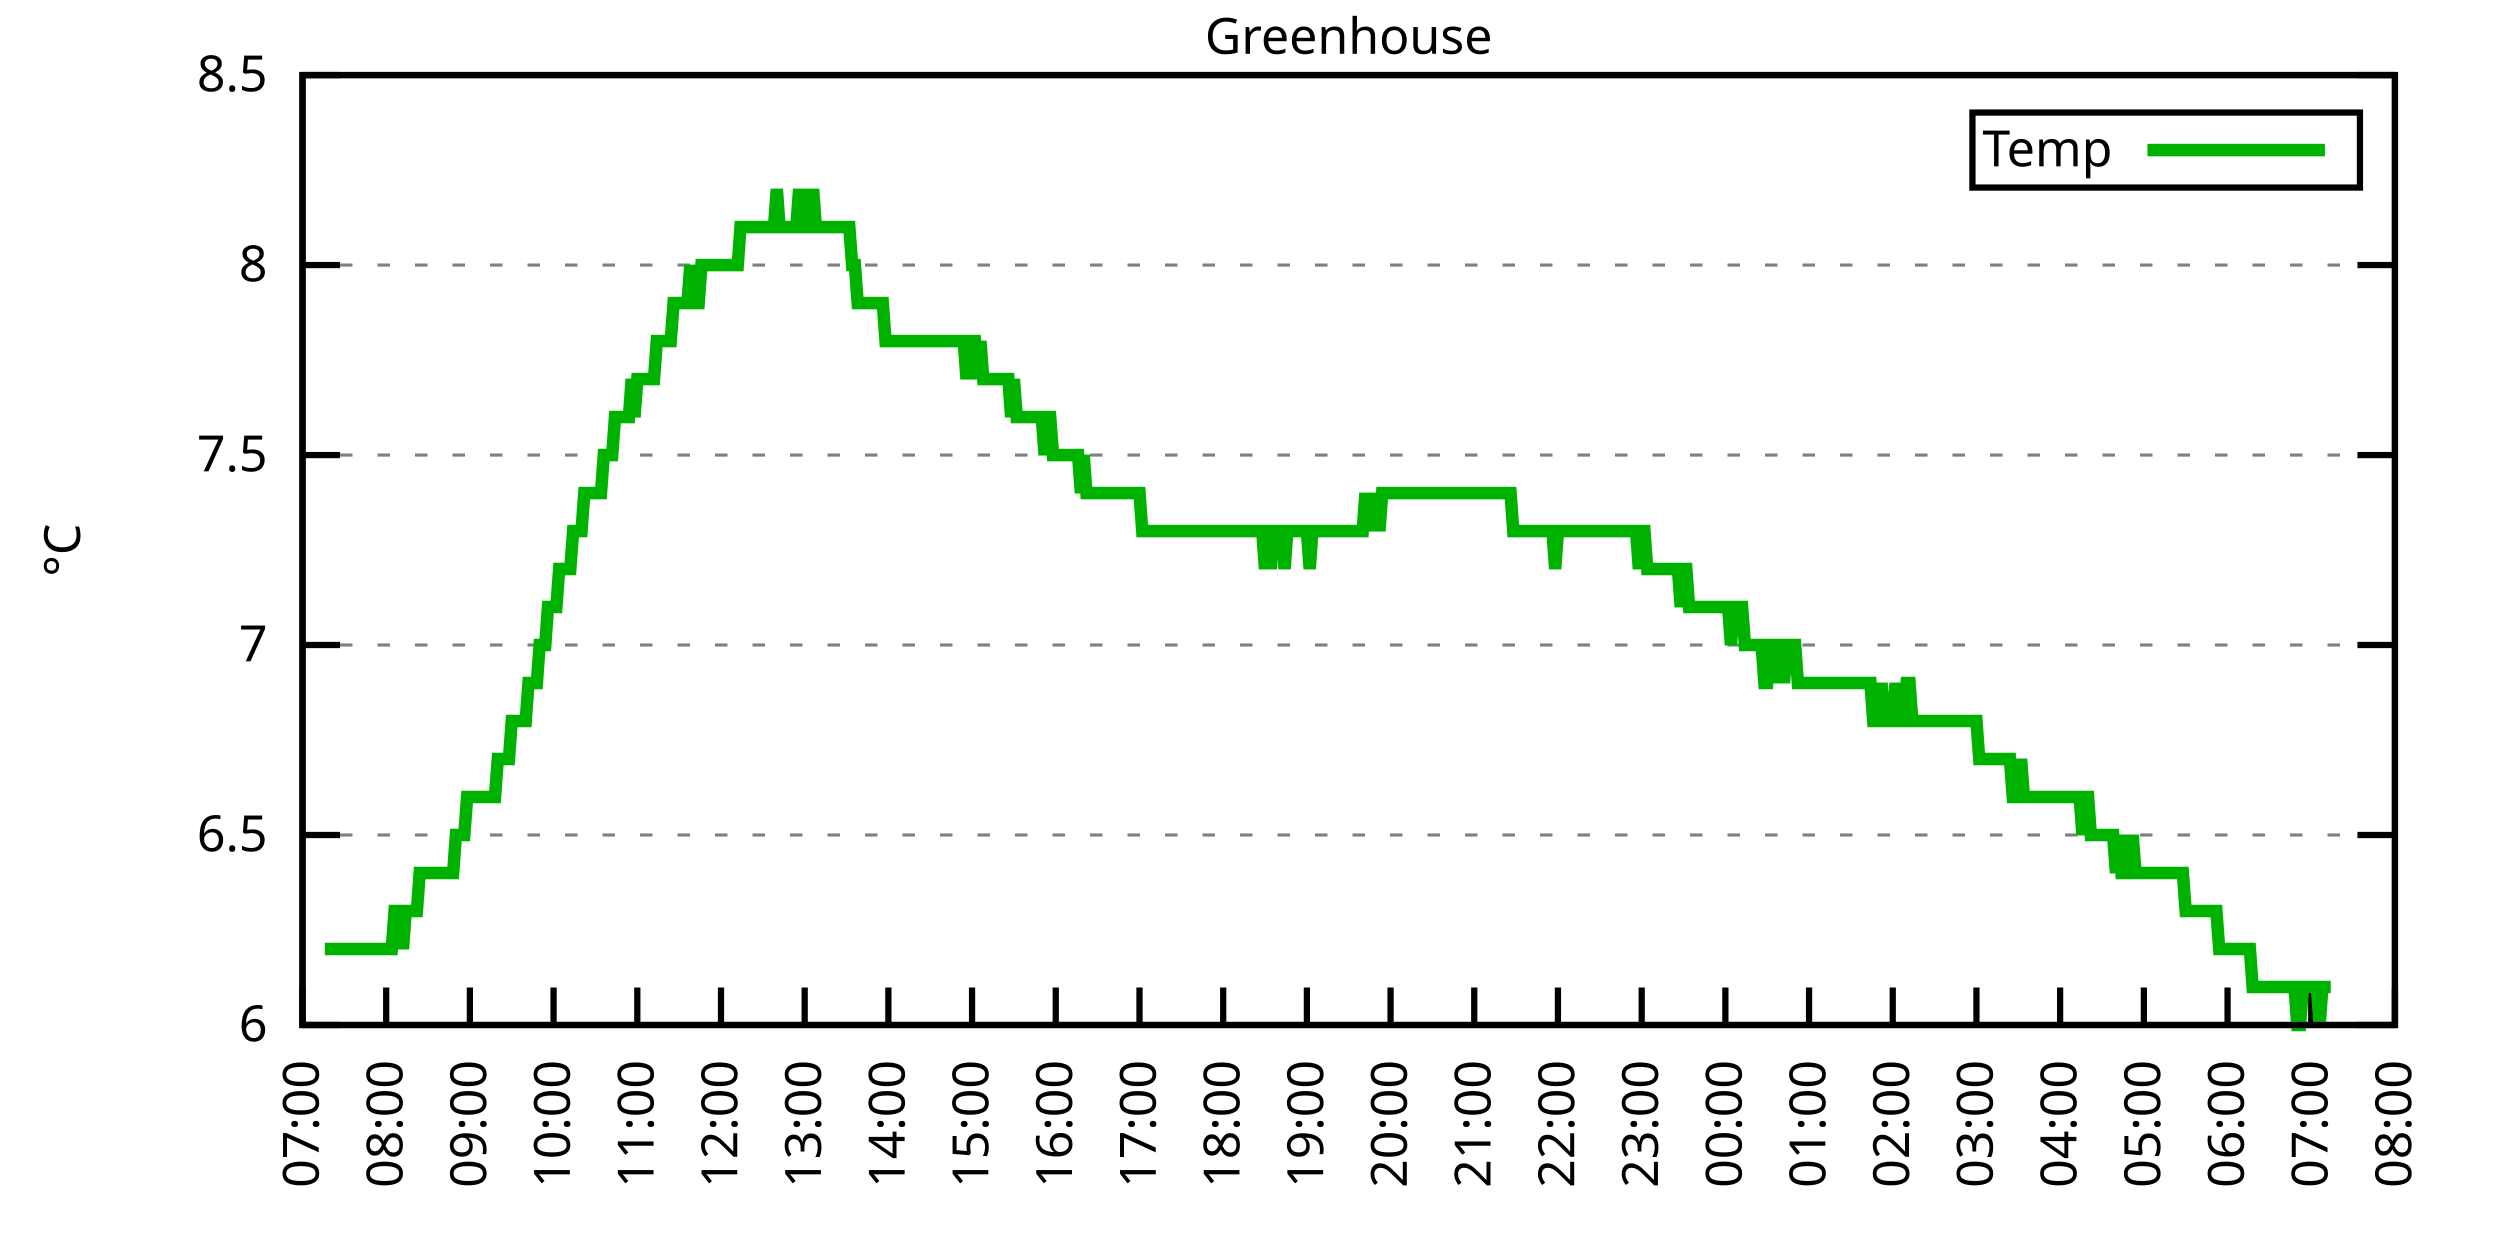
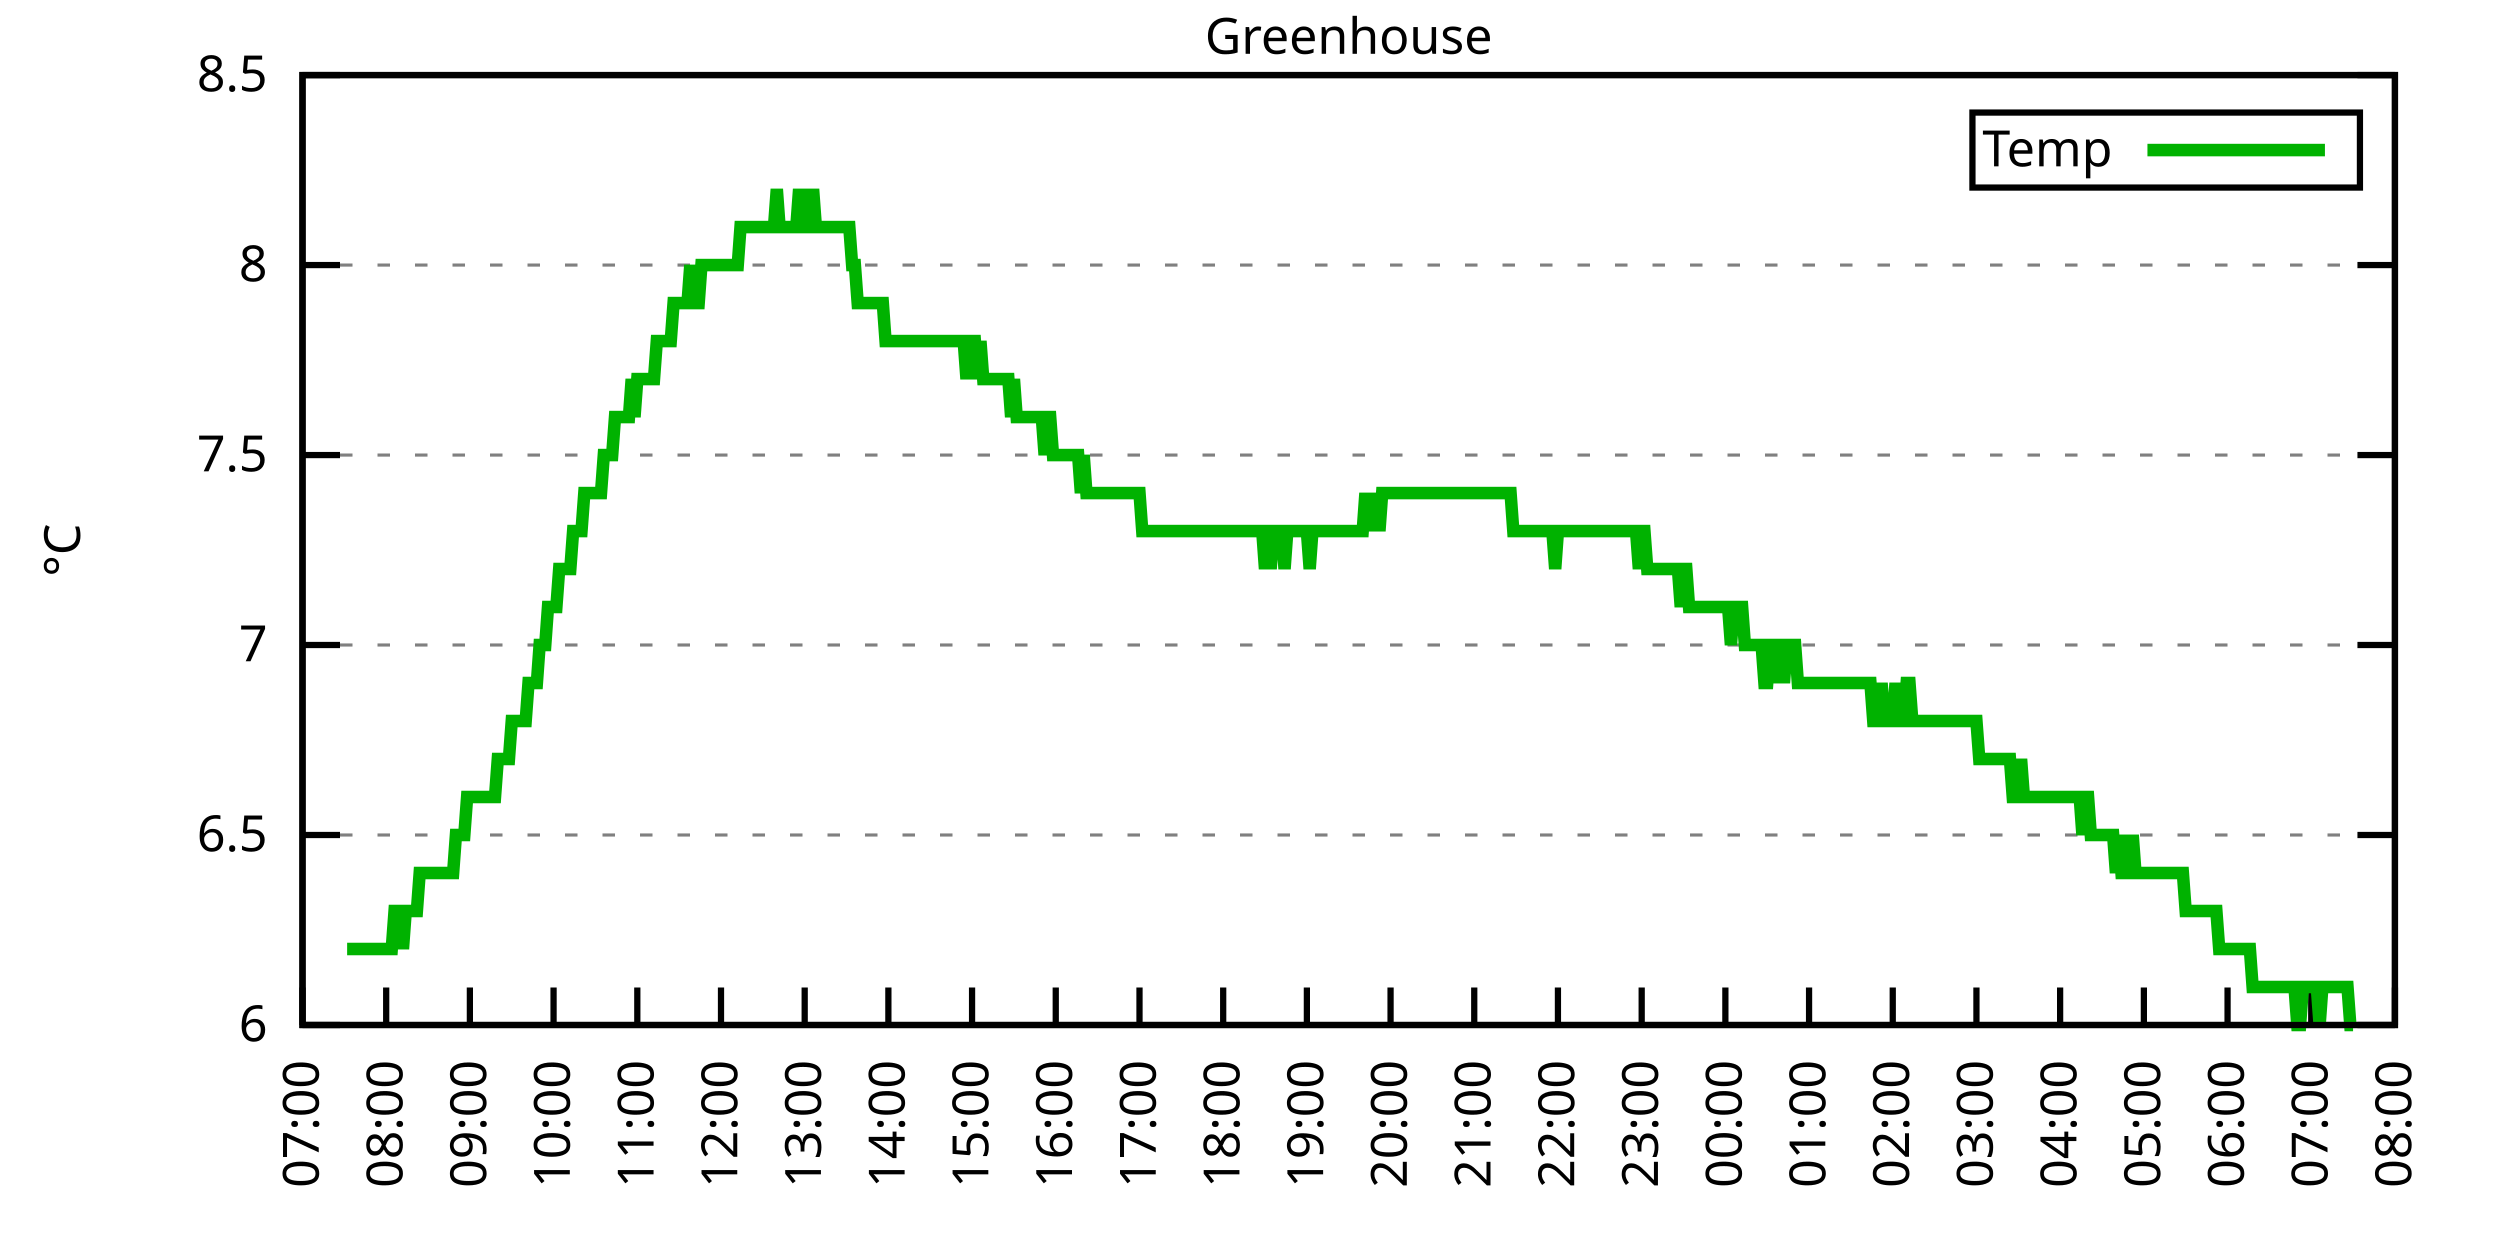
<svg xmlns="http://www.w3.org/2000/svg" xmlns:xlink="http://www.w3.org/1999/xlink" width="400" height="200" viewBox="0 0 400 200">
  <g id="gnuplot_canvas">
    <rect x="0" y="0" width="400" height="200" fill="none" />
    <defs>
      <circle id="gpDot" r="0.5" stroke-width="0.5" stroke="currentColor" />
      <path id="gpPt0" stroke-width="0.333" stroke="currentColor" d="M-1,0 h2 M0,-1 v2" />
      <path id="gpPt1" stroke-width="0.333" stroke="currentColor" d="M-1,-1 L1,1 M1,-1 L-1,1" />
      <path id="gpPt2" stroke-width="0.333" stroke="currentColor" d="M-1,0 L1,0 M0,-1 L0,1 M-1,-1 L1,1 M-1,1 L1,-1" />
      <rect id="gpPt3" stroke-width="0.333" stroke="currentColor" x="-1" y="-1" width="2" height="2" />
      <rect id="gpPt4" stroke-width="0.333" stroke="currentColor" fill="currentColor" x="-1" y="-1" width="2" height="2" />
      <circle id="gpPt5" stroke-width="0.333" stroke="currentColor" cx="0" cy="0" r="1" />
      <use xlink:href="#gpPt5" id="gpPt6" fill="currentColor" stroke="none" />
      <path id="gpPt7" stroke-width="0.333" stroke="currentColor" d="M0,-1.33 L-1.33,0.67 L1.33,0.67 z" />
      <use xlink:href="#gpPt7" id="gpPt8" fill="currentColor" stroke="none" />
      <use xlink:href="#gpPt7" id="gpPt9" stroke="currentColor" transform="rotate(180)" />
      <use xlink:href="#gpPt9" id="gpPt10" fill="currentColor" stroke="none" />
      <use xlink:href="#gpPt3" id="gpPt11" stroke="currentColor" transform="rotate(45)" />
      <use xlink:href="#gpPt11" id="gpPt12" fill="currentColor" stroke="none" />
      <path id="gpPt13" stroke-width="0.333" stroke="currentColor" d="M0,1.330 L1.265,0.411 L0.782,-1.067 L-0.782,-1.076 L-1.265,0.411 z" />
      <use xlink:href="#gpPt13" id="gpPt14" fill="currentColor" stroke="none" />
      <filter id="textbox" filterUnits="objectBoundingBox" x="0" y="0" height="1" width="1">
        <feFlood flood-color="white" flood-opacity="1" result="bgnd" />
        <feComposite in="SourceGraphic" in2="bgnd" operator="atop" />
      </filter>
      <filter id="greybox" filterUnits="objectBoundingBox" x="0" y="0" height="1" width="1">
        <feFlood flood-color="lightgrey" flood-opacity="1" result="grey" />
        <feComposite in="SourceGraphic" in2="grey" operator="atop" />
      </filter>
    </defs>
    <g fill="none" color="white" stroke="currentColor" stroke-width="1.00" stroke-linecap="butt" stroke-linejoin="miter">
</g>
    <g fill="none" color="black" stroke="currentColor" stroke-width="1.00" stroke-linecap="butt" stroke-linejoin="miter">
      <g stroke="none" shape-rendering="crispEdges">
        <polygon fill="rgb(255, 255, 255)" points="48.40,164.00 383.18,164.00 383.18,12.02 48.40,12.02 " />
      </g>
    </g>
    <g fill="none" color="black" stroke="currentColor" stroke-width="1.00" stroke-linecap="butt" stroke-linejoin="miter">
</g>
    <g fill="none" color="black" stroke="black" stroke-width="0.50" stroke-linecap="butt" stroke-linejoin="miter">
</g>
    <g fill="none" color="gray" stroke="currentColor" stroke-width="0.50" stroke-linecap="butt" stroke-linejoin="miter">
      <path stroke="gray" stroke-dasharray="2,4" class="gridline" d="M48.40,164.00 L383.19,164.00  " />
    </g>
    <g fill="none" color="gray" stroke="gray" stroke-width="1.00" stroke-linecap="butt" stroke-linejoin="miter">
</g>
    <g fill="none" color="black" stroke="currentColor" stroke-width="1.00" stroke-linecap="butt" stroke-linejoin="miter">
      <path stroke="black" d="M48.40,164.00 L54.40,164.00 M383.19,164.00 L377.19,164.00  " />
      <g transform="translate(42.80,166.60)" stroke="none" fill="black" font-family="Sans" font-size="8.00" text-anchor="end">
        <text>
          <tspan font-family="Sans"> 6</tspan>
        </text>
      </g>
    </g>
    <g fill="none" color="black" stroke="currentColor" stroke-width="1.00" stroke-linecap="butt" stroke-linejoin="miter">
</g>
    <g fill="none" color="black" stroke="black" stroke-width="0.50" stroke-linecap="butt" stroke-linejoin="miter">
</g>
    <g fill="none" color="gray" stroke="currentColor" stroke-width="0.50" stroke-linecap="butt" stroke-linejoin="miter">
      <path stroke="gray" stroke-dasharray="2,4" class="gridline" d="M48.40,133.60 L383.19,133.60  " />
    </g>
    <g fill="none" color="gray" stroke="gray" stroke-width="1.00" stroke-linecap="butt" stroke-linejoin="miter">
</g>
    <g fill="none" color="black" stroke="currentColor" stroke-width="1.00" stroke-linecap="butt" stroke-linejoin="miter">
      <path stroke="black" d="M48.40,133.60 L54.40,133.60 M383.19,133.60 L377.19,133.60  " />
      <g transform="translate(42.80,136.20)" stroke="none" fill="black" font-family="Sans" font-size="8.00" text-anchor="end">
        <text>
          <tspan font-family="Sans"> 6.5</tspan>
        </text>
      </g>
    </g>
    <g fill="none" color="black" stroke="currentColor" stroke-width="1.00" stroke-linecap="butt" stroke-linejoin="miter">
</g>
    <g fill="none" color="black" stroke="black" stroke-width="0.50" stroke-linecap="butt" stroke-linejoin="miter">
</g>
    <g fill="none" color="gray" stroke="currentColor" stroke-width="0.50" stroke-linecap="butt" stroke-linejoin="miter">
      <path stroke="gray" stroke-dasharray="2,4" class="gridline" d="M48.40,103.20 L383.19,103.20  " />
    </g>
    <g fill="none" color="gray" stroke="gray" stroke-width="1.00" stroke-linecap="butt" stroke-linejoin="miter">
</g>
    <g fill="none" color="black" stroke="currentColor" stroke-width="1.00" stroke-linecap="butt" stroke-linejoin="miter">
      <path stroke="black" d="M48.40,103.20 L54.40,103.20 M383.19,103.20 L377.19,103.20  " />
      <g transform="translate(42.80,105.80)" stroke="none" fill="black" font-family="Sans" font-size="8.00" text-anchor="end">
        <text>
          <tspan font-family="Sans"> 7</tspan>
        </text>
      </g>
    </g>
    <g fill="none" color="black" stroke="currentColor" stroke-width="1.00" stroke-linecap="butt" stroke-linejoin="miter">
</g>
    <g fill="none" color="black" stroke="black" stroke-width="0.50" stroke-linecap="butt" stroke-linejoin="miter">
</g>
    <g fill="none" color="gray" stroke="currentColor" stroke-width="0.50" stroke-linecap="butt" stroke-linejoin="miter">
      <path stroke="gray" stroke-dasharray="2,4" class="gridline" d="M48.40,72.81 L383.19,72.81  " />
    </g>
    <g fill="none" color="gray" stroke="gray" stroke-width="1.00" stroke-linecap="butt" stroke-linejoin="miter">
</g>
    <g fill="none" color="black" stroke="currentColor" stroke-width="1.00" stroke-linecap="butt" stroke-linejoin="miter">
      <path stroke="black" d="M48.40,72.81 L54.40,72.81 M383.19,72.81 L377.19,72.81  " />
      <g transform="translate(42.80,75.41)" stroke="none" fill="black" font-family="Sans" font-size="8.00" text-anchor="end">
        <text>
          <tspan font-family="Sans"> 7.5</tspan>
        </text>
      </g>
    </g>
    <g fill="none" color="black" stroke="currentColor" stroke-width="1.00" stroke-linecap="butt" stroke-linejoin="miter">
</g>
    <g fill="none" color="black" stroke="black" stroke-width="0.50" stroke-linecap="butt" stroke-linejoin="miter">
</g>
    <g fill="none" color="gray" stroke="currentColor" stroke-width="0.50" stroke-linecap="butt" stroke-linejoin="miter">
      <path stroke="gray" stroke-dasharray="2,4" class="gridline" d="M48.40,42.41 L383.19,42.41  " />
    </g>
    <g fill="none" color="gray" stroke="gray" stroke-width="1.00" stroke-linecap="butt" stroke-linejoin="miter">
</g>
    <g fill="none" color="black" stroke="currentColor" stroke-width="1.00" stroke-linecap="butt" stroke-linejoin="miter">
      <path stroke="black" d="M48.40,42.41 L54.40,42.41 M383.19,42.41 L377.19,42.41  " />
      <g transform="translate(42.80,45.01)" stroke="none" fill="black" font-family="Sans" font-size="8.00" text-anchor="end">
        <text>
          <tspan font-family="Sans"> 8</tspan>
        </text>
      </g>
    </g>
    <g fill="none" color="black" stroke="currentColor" stroke-width="1.00" stroke-linecap="butt" stroke-linejoin="miter">
</g>
    <g fill="none" color="black" stroke="black" stroke-width="0.50" stroke-linecap="butt" stroke-linejoin="miter">
</g>
    <g fill="none" color="gray" stroke="currentColor" stroke-width="0.50" stroke-linecap="butt" stroke-linejoin="miter">
      <path stroke="gray" stroke-dasharray="2,4" class="gridline" d="M48.40,12.01 L383.19,12.01  " />
    </g>
    <g fill="none" color="gray" stroke="gray" stroke-width="1.00" stroke-linecap="butt" stroke-linejoin="miter">
</g>
    <g fill="none" color="black" stroke="currentColor" stroke-width="1.00" stroke-linecap="butt" stroke-linejoin="miter">
      <path stroke="black" d="M48.40,12.01 L54.40,12.01 M383.19,12.01 L377.19,12.01  " />
      <g transform="translate(42.80,14.61)" stroke="none" fill="black" font-family="Sans" font-size="8.00" text-anchor="end">
        <text>
          <tspan font-family="Sans"> 8.5</tspan>
        </text>
      </g>
    </g>
    <g fill="none" color="black" stroke="currentColor" stroke-width="1.00" stroke-linecap="butt" stroke-linejoin="miter">
      <path stroke="black" d="M48.40,164.00 L48.40,158.00  " />
      <g transform="translate(51.00,169.60) rotate(270.00)" stroke="none" fill="black" font-family="Sans" font-size="8.00" text-anchor="end">
        <text>
          <tspan font-family="Sans">07:00</tspan>
        </text>
      </g>
    </g>
    <g fill="none" color="black" stroke="currentColor" stroke-width="1.00" stroke-linecap="butt" stroke-linejoin="miter">
      <path stroke="black" d="M61.79,164.00 L61.79,158.00  " />
      <g transform="translate(64.39,169.60) rotate(270.00)" stroke="none" fill="black" font-family="Sans" font-size="8.00" text-anchor="end">
        <text>
          <tspan font-family="Sans">08:00</tspan>
        </text>
      </g>
    </g>
    <g fill="none" color="black" stroke="currentColor" stroke-width="1.00" stroke-linecap="butt" stroke-linejoin="miter">
      <path stroke="black" d="M75.18,164.00 L75.18,158.00  " />
      <g transform="translate(77.78,169.60) rotate(270.00)" stroke="none" fill="black" font-family="Sans" font-size="8.00" text-anchor="end">
        <text>
          <tspan font-family="Sans">09:00</tspan>
        </text>
      </g>
    </g>
    <g fill="none" color="black" stroke="currentColor" stroke-width="1.00" stroke-linecap="butt" stroke-linejoin="miter">
      <path stroke="black" d="M88.57,164.00 L88.57,158.00  " />
      <g transform="translate(91.17,169.60) rotate(270.00)" stroke="none" fill="black" font-family="Sans" font-size="8.00" text-anchor="end">
        <text>
          <tspan font-family="Sans">10:00</tspan>
        </text>
      </g>
    </g>
    <g fill="none" color="black" stroke="currentColor" stroke-width="1.00" stroke-linecap="butt" stroke-linejoin="miter">
      <path stroke="black" d="M101.97,164.00 L101.97,158.00  " />
      <g transform="translate(104.57,169.60) rotate(270.00)" stroke="none" fill="black" font-family="Sans" font-size="8.00" text-anchor="end">
        <text>
          <tspan font-family="Sans">11:00</tspan>
        </text>
      </g>
    </g>
    <g fill="none" color="black" stroke="currentColor" stroke-width="1.00" stroke-linecap="butt" stroke-linejoin="miter">
      <path stroke="black" d="M115.36,164.00 L115.36,158.00  " />
      <g transform="translate(117.96,169.60) rotate(270.00)" stroke="none" fill="black" font-family="Sans" font-size="8.00" text-anchor="end">
        <text>
          <tspan font-family="Sans">12:00</tspan>
        </text>
      </g>
    </g>
    <g fill="none" color="black" stroke="currentColor" stroke-width="1.00" stroke-linecap="butt" stroke-linejoin="miter">
      <path stroke="black" d="M128.75,164.00 L128.75,158.00  " />
      <g transform="translate(131.35,169.60) rotate(270.00)" stroke="none" fill="black" font-family="Sans" font-size="8.00" text-anchor="end">
        <text>
          <tspan font-family="Sans">13:00</tspan>
        </text>
      </g>
    </g>
    <g fill="none" color="black" stroke="currentColor" stroke-width="1.00" stroke-linecap="butt" stroke-linejoin="miter">
      <path stroke="black" d="M142.14,164.00 L142.14,158.00  " />
      <g transform="translate(144.74,169.60) rotate(270.00)" stroke="none" fill="black" font-family="Sans" font-size="8.00" text-anchor="end">
        <text>
          <tspan font-family="Sans">14:00</tspan>
        </text>
      </g>
    </g>
    <g fill="none" color="black" stroke="currentColor" stroke-width="1.00" stroke-linecap="butt" stroke-linejoin="miter">
      <path stroke="black" d="M155.53,164.00 L155.53,158.00  " />
      <g transform="translate(158.13,169.60) rotate(270.00)" stroke="none" fill="black" font-family="Sans" font-size="8.00" text-anchor="end">
        <text>
          <tspan font-family="Sans">15:00</tspan>
        </text>
      </g>
    </g>
    <g fill="none" color="black" stroke="currentColor" stroke-width="1.00" stroke-linecap="butt" stroke-linejoin="miter">
      <path stroke="black" d="M168.92,164.00 L168.92,158.00  " />
      <g transform="translate(171.52,169.60) rotate(270.00)" stroke="none" fill="black" font-family="Sans" font-size="8.00" text-anchor="end">
        <text>
          <tspan font-family="Sans">16:00</tspan>
        </text>
      </g>
    </g>
    <g fill="none" color="black" stroke="currentColor" stroke-width="1.00" stroke-linecap="butt" stroke-linejoin="miter">
      <path stroke="black" d="M182.32,164.00 L182.32,158.00  " />
      <g transform="translate(184.92,169.60) rotate(270.00)" stroke="none" fill="black" font-family="Sans" font-size="8.00" text-anchor="end">
        <text>
          <tspan font-family="Sans">17:00</tspan>
        </text>
      </g>
    </g>
    <g fill="none" color="black" stroke="currentColor" stroke-width="1.00" stroke-linecap="butt" stroke-linejoin="miter">
      <path stroke="black" d="M195.71,164.00 L195.71,158.00  " />
      <g transform="translate(198.31,169.60) rotate(270.00)" stroke="none" fill="black" font-family="Sans" font-size="8.00" text-anchor="end">
        <text>
          <tspan font-family="Sans">18:00</tspan>
        </text>
      </g>
    </g>
    <g fill="none" color="black" stroke="currentColor" stroke-width="1.00" stroke-linecap="butt" stroke-linejoin="miter">
      <path stroke="black" d="M209.10,164.00 L209.10,158.00  " />
      <g transform="translate(211.70,169.60) rotate(270.00)" stroke="none" fill="black" font-family="Sans" font-size="8.00" text-anchor="end">
        <text>
          <tspan font-family="Sans">19:00</tspan>
        </text>
      </g>
    </g>
    <g fill="none" color="black" stroke="currentColor" stroke-width="1.00" stroke-linecap="butt" stroke-linejoin="miter">
      <path stroke="black" d="M222.49,164.00 L222.49,158.00  " />
      <g transform="translate(225.09,169.60) rotate(270.00)" stroke="none" fill="black" font-family="Sans" font-size="8.00" text-anchor="end">
        <text>
          <tspan font-family="Sans">20:00</tspan>
        </text>
      </g>
    </g>
    <g fill="none" color="black" stroke="currentColor" stroke-width="1.00" stroke-linecap="butt" stroke-linejoin="miter">
      <path stroke="black" d="M235.88,164.00 L235.88,158.00  " />
      <g transform="translate(238.48,169.60) rotate(270.00)" stroke="none" fill="black" font-family="Sans" font-size="8.00" text-anchor="end">
        <text>
          <tspan font-family="Sans">21:00</tspan>
        </text>
      </g>
    </g>
    <g fill="none" color="black" stroke="currentColor" stroke-width="1.00" stroke-linecap="butt" stroke-linejoin="miter">
      <path stroke="black" d="M249.27,164.00 L249.27,158.00  " />
      <g transform="translate(251.87,169.60) rotate(270.00)" stroke="none" fill="black" font-family="Sans" font-size="8.00" text-anchor="end">
        <text>
          <tspan font-family="Sans">22:00</tspan>
        </text>
      </g>
    </g>
    <g fill="none" color="black" stroke="currentColor" stroke-width="1.00" stroke-linecap="butt" stroke-linejoin="miter">
      <path stroke="black" d="M262.67,164.00 L262.67,158.00  " />
      <g transform="translate(265.27,169.60) rotate(270.00)" stroke="none" fill="black" font-family="Sans" font-size="8.00" text-anchor="end">
        <text>
          <tspan font-family="Sans">23:00</tspan>
        </text>
      </g>
    </g>
    <g fill="none" color="black" stroke="currentColor" stroke-width="1.00" stroke-linecap="butt" stroke-linejoin="miter">
      <path stroke="black" d="M276.06,164.00 L276.06,158.00  " />
      <g transform="translate(278.66,169.60) rotate(270.00)" stroke="none" fill="black" font-family="Sans" font-size="8.00" text-anchor="end">
        <text>
          <tspan font-family="Sans">00:00</tspan>
        </text>
      </g>
    </g>
    <g fill="none" color="black" stroke="currentColor" stroke-width="1.00" stroke-linecap="butt" stroke-linejoin="miter">
      <path stroke="black" d="M289.45,164.00 L289.45,158.00  " />
      <g transform="translate(292.05,169.60) rotate(270.00)" stroke="none" fill="black" font-family="Sans" font-size="8.00" text-anchor="end">
        <text>
          <tspan font-family="Sans">01:00</tspan>
        </text>
      </g>
    </g>
    <g fill="none" color="black" stroke="currentColor" stroke-width="1.00" stroke-linecap="butt" stroke-linejoin="miter">
      <path stroke="black" d="M302.84,164.00 L302.84,158.00  " />
      <g transform="translate(305.44,169.60) rotate(270.00)" stroke="none" fill="black" font-family="Sans" font-size="8.00" text-anchor="end">
        <text>
          <tspan font-family="Sans">02:00</tspan>
        </text>
      </g>
    </g>
    <g fill="none" color="black" stroke="currentColor" stroke-width="1.00" stroke-linecap="butt" stroke-linejoin="miter">
      <path stroke="black" d="M316.23,164.00 L316.23,158.00  " />
      <g transform="translate(318.83,169.60) rotate(270.00)" stroke="none" fill="black" font-family="Sans" font-size="8.00" text-anchor="end">
        <text>
          <tspan font-family="Sans">03:00</tspan>
        </text>
      </g>
    </g>
    <g fill="none" color="black" stroke="currentColor" stroke-width="1.00" stroke-linecap="butt" stroke-linejoin="miter">
      <path stroke="black" d="M329.62,164.00 L329.62,158.00  " />
      <g transform="translate(332.22,169.60) rotate(270.00)" stroke="none" fill="black" font-family="Sans" font-size="8.00" text-anchor="end">
        <text>
          <tspan font-family="Sans">04:00</tspan>
        </text>
      </g>
    </g>
    <g fill="none" color="black" stroke="currentColor" stroke-width="1.00" stroke-linecap="butt" stroke-linejoin="miter">
      <path stroke="black" d="M343.02,164.00 L343.02,158.00  " />
      <g transform="translate(345.62,169.60) rotate(270.00)" stroke="none" fill="black" font-family="Sans" font-size="8.00" text-anchor="end">
        <text>
          <tspan font-family="Sans">05:00</tspan>
        </text>
      </g>
    </g>
    <g fill="none" color="black" stroke="currentColor" stroke-width="1.00" stroke-linecap="butt" stroke-linejoin="miter">
      <path stroke="black" d="M356.41,164.00 L356.41,158.00  " />
      <g transform="translate(359.01,169.60) rotate(270.00)" stroke="none" fill="black" font-family="Sans" font-size="8.00" text-anchor="end">
        <text>
          <tspan font-family="Sans">06:00</tspan>
        </text>
      </g>
    </g>
    <g fill="none" color="black" stroke="currentColor" stroke-width="1.00" stroke-linecap="butt" stroke-linejoin="miter">
      <path stroke="black" d="M369.80,164.00 L369.80,158.00  " />
      <g transform="translate(372.40,169.60) rotate(270.00)" stroke="none" fill="black" font-family="Sans" font-size="8.00" text-anchor="end">
        <text>
          <tspan font-family="Sans">07:00</tspan>
        </text>
      </g>
    </g>
    <g fill="none" color="black" stroke="currentColor" stroke-width="1.00" stroke-linecap="butt" stroke-linejoin="miter">
      <path stroke="black" d="M383.19,164.00 L383.19,158.00  " />
      <g transform="translate(385.79,169.60) rotate(270.00)" stroke="none" fill="black" font-family="Sans" font-size="8.00" text-anchor="end">
        <text>
          <tspan font-family="Sans">08:00</tspan>
        </text>
      </g>
    </g>
    <g fill="none" color="black" stroke="currentColor" stroke-width="1.00" stroke-linecap="butt" stroke-linejoin="miter">
</g>
    <g fill="none" color="black" stroke="currentColor" stroke-width="1.00" stroke-linecap="butt" stroke-linejoin="miter">
      <path stroke="black" d="M48.40,12.01 L48.40,164.00 L383.19,164.00 L383.19,12.01 L48.40,12.01 Z  " />
    </g>
    <g fill="none" color="black" stroke="currentColor" stroke-width="1.00" stroke-linecap="butt" stroke-linejoin="miter">
</g>
    <g fill="none" color="black" stroke="currentColor" stroke-width="1.00" stroke-linecap="butt" stroke-linejoin="miter">
      <path stroke="black" d="M315.59,30.01 L315.59,18.01 L377.59,18.01 L377.59,30.01 L315.59,30.01 Z  " />
    </g>
    <g id="Greenhouse_plot_1">
      <g fill="none" color="white" stroke="black" stroke-width="2.00" stroke-linecap="butt" stroke-linejoin="miter">
</g>
      <g fill="none" color="black" stroke="currentColor" stroke-width="2.00" stroke-linecap="butt" stroke-linejoin="miter">
        <g transform="translate(337.99,26.61)" stroke="none" fill="black" font-family="Sans" font-size="8.00" text-anchor="end">
          <text>
            <tspan font-family="Sans">Temp</tspan>
          </text>
        </g>
      </g>
      <g fill="none" color="black" stroke="currentColor" stroke-width="2.00" stroke-linecap="butt" stroke-linejoin="miter">
-         <path stroke="rgb(  0, 178,   0)" d="M343.59,24.01 L371.99,24.01 M51.97,151.84 L52.42,151.84 L52.86,151.84 L53.31,151.84 L53.76,151.84 L54.20,151.84   L54.65,151.84 L55.10,151.84 L55.54,151.84 L55.99,151.84 L56.43,151.84 L56.88,151.84 L57.33,151.84 L57.77,151.84   L58.22,151.84 L58.67,151.84 L59.11,151.84 L59.56,151.84 L60.01,151.84 L60.45,151.84 L60.90,151.84 L61.35,151.84   L61.79,151.84 L62.24,151.84 L62.68,151.84 L63.13,145.76 L63.58,145.76 L64.02,145.76 L64.47,151.84 L64.92,145.76   L65.36,145.76 L65.81,145.76 L66.26,145.76 L66.70,145.76 L67.15,139.68 L67.59,139.68 L68.04,139.68 L68.49,139.68   L68.93,139.68 L69.38,139.68 L69.83,139.68 L70.27,139.68 L70.72,139.68 L71.17,139.68 L71.61,139.68 L72.06,139.68   L72.50,139.68 L72.95,133.60 L73.40,133.60 L73.84,133.60 L74.29,133.60 L74.74,127.52 L75.18,127.52 L75.63,127.52   L76.08,127.52 L76.52,127.52 L76.97,127.52 L77.42,127.52 L77.86,127.52 L78.31,127.52 L78.75,127.52 L79.20,127.52   L79.65,121.44 L80.09,121.44 L80.54,121.44 L80.99,121.44 L81.43,121.44 L81.88,115.36 L82.33,115.36 L82.77,115.36   L83.22,115.36 L83.66,115.36 L84.11,115.36 L84.56,109.28 L85.00,109.28 L85.45,109.28 L85.90,109.28 L86.34,103.20   L86.79,103.20 L87.24,103.20 L87.68,97.12 L88.13,97.12 L88.57,97.12 L89.02,97.12 L89.47,91.04 L89.91,91.04   L90.36,91.04 L90.81,91.04 L91.25,91.04 L91.70,84.97 L92.15,84.97 L92.59,84.97 L93.04,84.97 L93.49,78.89   L93.93,78.89 L94.38,78.89 L94.82,78.89 L95.27,78.89 L95.72,78.89 L96.16,78.89 L96.61,72.81 L97.06,72.81   L97.50,72.81 L97.95,72.81 L98.40,66.73 L98.84,66.73 L99.29,66.73 L99.73,66.73 L100.18,66.73 L100.63,66.73   L101.07,60.65 L101.52,66.73 L101.97,60.65 L102.41,60.65 L102.86,60.65 L103.31,60.65 L103.75,60.65 L104.20,60.65   L104.64,60.65 L105.09,54.57 L105.54,54.57 L105.98,54.57 L106.43,54.57 L106.88,54.57 L107.32,54.57 L107.77,48.49   L108.22,48.49 L108.66,48.49 L109.11,48.49 L109.55,48.49 L110.00,48.49 L110.45,42.41 L110.89,48.49 L111.34,48.49   L111.79,48.49 L112.23,42.41 L112.68,42.41 L113.13,42.41 L113.57,42.41 L114.02,42.41 L114.47,42.41 L114.91,42.41   L115.36,42.41 L115.80,42.41 L116.25,42.41 L116.70,42.41 L117.14,42.41 L117.59,42.41 L118.04,42.41 L118.48,36.33   L118.93,36.33 L119.38,36.33 L119.82,36.33 L120.27,36.33 L120.71,36.33 L121.16,36.33 L121.61,36.33 L122.05,36.33   L122.50,36.33 L122.95,36.33 L123.39,36.33 L123.84,36.33 L124.29,30.25 L124.73,36.33 L125.18,36.33 L125.62,36.33   L126.07,36.33 L126.52,36.33 L126.96,36.33 L127.41,36.33 L127.86,30.25 L128.30,36.33 L128.75,30.25 L129.20,36.33   L129.64,36.33 L130.09,30.25 L130.54,36.33 L130.98,36.33 L131.43,36.33 L131.87,36.33 L132.32,36.33 L132.77,36.33   L133.21,36.33 L133.66,36.33 L134.11,36.33 L134.55,36.33 L135.00,36.33 L135.45,36.33 L135.89,36.33 L136.34,42.41   L136.78,42.41 L137.23,48.49 L137.68,48.49 L138.12,48.49 L138.57,48.49 L139.02,48.49 L139.46,48.49 L139.91,48.49   L140.36,48.49 L140.80,48.49 L141.25,48.49 L141.69,54.57 L142.14,54.57 L142.59,54.57 L143.03,54.57 L143.48,54.57   L143.93,54.57 L144.37,54.57 L144.82,54.57 L145.27,54.57 L145.71,54.57 L146.16,54.57 L146.61,54.57 L147.05,54.57   L147.50,54.57 L147.94,54.57 L148.39,54.57 L148.84,54.57 L149.28,54.57 L149.73,54.57 L150.18,54.57 L150.62,54.57   L151.07,54.57 L151.52,54.57 L151.96,54.57 L152.41,54.57 L152.85,54.57 L153.30,54.57 L153.75,54.57 L154.19,54.57   L154.64,60.65 L155.09,54.57 L155.53,54.57 L155.98,54.57 L156.43,60.65 L156.87,54.57 L157.32,60.65 L157.76,60.65   L158.21,60.65 L158.66,60.65 L159.10,60.65 L159.55,60.65 L160.00,60.65 L160.44,60.65 L160.89,60.65 L161.34,60.65   L161.78,66.73 L162.23,60.65 L162.67,66.73 L163.12,66.73 L163.57,66.73 L164.01,66.73 L164.46,66.73 L164.91,66.73   L165.35,66.73 L165.80,66.73 L166.25,66.73 L166.69,66.73 L167.14,72.81 L167.59,66.73 L168.03,66.73 L168.48,72.81   L168.92,72.81 L169.37,72.81 L169.82,72.81 L170.26,72.81 L170.71,72.81 L171.16,72.81 L171.60,72.81 L172.05,72.81   L172.50,72.81 L172.94,78.89 L173.39,72.81 L173.83,78.89 L174.28,78.89 L174.73,78.89 L175.17,78.89 L175.62,78.89   L176.07,78.89 L176.51,78.89 L176.96,78.89 L177.41,78.89 L177.85,78.89 L178.30,78.89 L178.74,78.89 L179.19,78.89   L179.64,78.89 L180.08,78.89 L180.53,78.89 L180.98,78.89 L181.42,78.89 L181.87,78.89 L182.32,78.89 L182.76,84.97   L183.21,84.97 L183.66,84.97 L184.10,84.97 L184.55,84.97 L184.99,84.97 L185.44,84.97 L185.89,84.97 L186.33,84.97   L186.78,84.97 L187.23,84.97 L187.67,84.97 L188.12,84.97 L188.57,84.97 L189.01,84.97 L189.46,84.97 L189.90,84.97   L190.35,84.97 L190.80,84.97 L191.24,84.97 L191.69,84.97 L192.14,84.97 L192.58,84.97 L193.03,84.97 L193.48,84.97   L193.92,84.97 L194.37,84.97 L194.81,84.97 L195.26,84.97 L195.71,84.97 L196.15,84.97 L196.60,84.97 L197.05,84.97   L197.49,84.97 L197.94,84.97 L198.39,84.97 L198.83,84.97 L199.28,84.97 L199.73,84.97 L200.17,84.97 L200.62,84.97   L201.06,84.97 L201.51,84.97 L201.96,84.97 L202.40,91.04 L202.85,84.97 L203.30,91.04 L203.74,84.97 L204.19,84.97   L204.64,84.97 L205.08,84.97 L205.53,91.04 L205.97,84.97 L206.42,84.97 L206.87,84.97 L207.31,84.97 L207.76,84.97   L208.21,84.97 L208.65,84.97 L209.10,84.97 L209.55,91.04 L209.99,84.97 L210.44,84.97 L210.88,84.97 L211.33,84.97   L211.78,84.97 L212.22,84.97 L212.67,84.97 L213.12,84.97 L213.56,84.97 L214.01,84.97 L214.46,84.97 L214.90,84.97   L215.35,84.97 L215.80,84.97 L216.24,84.97 L216.69,84.97 L217.13,84.97 L217.58,84.97 L218.03,84.97 L218.47,78.89   L218.92,84.97 L219.37,78.89 L219.81,84.97 L220.26,78.89 L220.71,84.97 L221.15,78.89 L221.60,78.89 L222.04,78.89   L222.49,78.89 L222.94,78.89 L223.38,78.89 L223.83,78.89 L224.28,78.89 L224.72,78.89 L225.17,78.89 L225.62,78.89   L226.06,78.89 L226.51,78.89 L226.95,78.89 L227.40,78.89 L227.85,78.89 L228.29,78.89 L228.74,78.89 L229.19,78.89   L229.63,78.89 L230.08,78.89 L230.53,78.89 L230.97,78.89 L231.42,78.89 L231.86,78.89 L232.31,78.89 L232.76,78.89   L233.20,78.89 L233.65,78.89 L234.10,78.89 L234.54,78.89 L234.99,78.89 L235.44,78.89 L235.88,78.89 L236.33,78.89   L236.78,78.89 L237.22,78.89 L237.67,78.89 L238.11,78.89 L238.56,78.89 L239.01,78.89 L239.45,78.89 L239.90,78.89   L240.35,78.89 L240.79,78.89 L241.24,78.89 L241.69,78.89 L242.13,84.97 L242.58,84.97 L243.02,84.97 L243.47,84.97   L243.92,84.97 L244.36,84.97 L244.81,84.97 L245.26,84.97 L245.70,84.97 L246.15,84.97 L246.60,84.97 L247.04,84.97   L247.49,84.97 L247.93,84.97 L248.38,84.97 L248.83,91.04 L249.27,84.97 L249.72,84.97 L250.17,84.97 L250.61,84.97   L251.06,84.97 L251.51,84.97 L251.95,84.97 L252.40,84.97 L252.85,84.97 L253.29,84.97 L253.74,84.97 L254.18,84.97   L254.63,84.97 L255.08,84.97 L255.52,84.97 L255.97,84.97 L256.42,84.97 L256.86,84.97 L257.31,84.97 L257.76,84.97   L258.20,84.97 L258.65,84.97 L259.09,84.97 L259.54,84.97 L259.99,84.97 L260.43,84.97 L260.88,84.97 L261.33,84.97   L261.77,84.97 L262.22,91.04 L262.67,84.97 L263.11,84.97 L263.56,91.04 L264.00,91.04 L264.45,91.04 L264.90,91.04   L265.34,91.04 L265.79,91.04 L266.24,91.04 L266.68,91.04 L267.13,91.04 L267.58,91.04 L268.02,91.04 L268.47,91.04   L268.92,97.12 L269.36,91.04 L269.81,91.04 L270.25,97.12 L270.70,97.12 L271.15,97.12 L271.59,97.12 L272.04,97.12   L272.49,97.12 L272.93,97.12 L273.38,97.12 L273.83,97.12 L274.27,97.12 L274.72,97.12 L275.16,97.12 L275.61,97.12   L276.06,97.12 L276.50,97.12 L276.95,103.20 L277.40,97.12 L277.84,97.12 L278.29,97.12 L278.74,97.12 L279.18,103.20   L279.63,103.20 L280.07,103.20 L280.52,103.20 L280.97,103.20 L281.41,103.20 L281.86,103.20 L282.31,109.28 L282.75,109.28   L283.20,103.20 L283.65,103.20 L284.09,103.20 L284.54,109.28 L284.98,103.20 L285.43,109.28 L285.88,103.20 L286.32,103.20   L286.77,103.20 L287.22,103.20 L287.66,109.28 L288.11,109.28 L288.56,109.28 L289.00,109.28 L289.45,109.28 L289.90,109.28   L290.34,109.28 L290.79,109.28 L291.23,109.28 L291.68,109.28 L292.13,109.28 L292.57,109.28 L293.02,109.28 L293.47,109.28   L293.91,109.28 L294.36,109.28 L294.81,109.28 L295.25,109.28 L295.70,109.28 L296.14,109.28 L296.59,109.28 L297.04,109.28   L297.48,109.28 L297.93,109.28 L298.38,109.28 L298.82,109.28 L299.27,109.28 L299.72,115.36 L300.16,115.36 L300.61,115.36   L301.05,109.28 L301.50,115.36 L301.95,115.36 L302.39,115.36 L302.84,115.36 L303.29,109.28 L303.73,115.36 L304.18,115.36   L304.63,115.36 L305.07,109.28 L305.52,109.28 L305.97,115.36 L306.41,115.36 L306.86,115.36 L307.30,115.36 L307.75,115.36   L308.20,115.36 L308.64,115.36 L309.09,115.36 L309.54,115.36 L309.98,115.36 L310.43,115.36 L310.88,115.36 L311.32,115.36   L311.77,115.36 L312.21,115.36 L312.66,115.36 L313.11,115.36 L313.55,115.36 L314.00,115.36 L314.45,115.36 L314.89,115.36   L315.34,115.36 L315.79,115.36 L316.23,115.36 L316.68,121.44 L317.12,121.44 L317.57,121.44 L318.02,121.44 L318.46,121.44   L318.91,121.44 L319.36,121.44 L319.80,121.44 L320.25,121.44 L320.70,121.44 L321.14,121.44 L321.59,121.44 L322.04,127.52   L322.48,127.52 L322.93,127.52 L323.37,121.44 L323.82,127.52 L324.27,127.52 L324.71,127.52 L325.16,127.52 L325.61,127.52   L326.05,127.52 L326.50,127.52 L326.95,127.52 L327.39,127.52 L327.84,127.52 L328.28,127.52 L328.73,127.52 L329.18,127.52   L329.62,127.52 L330.07,127.52 L330.52,127.52 L330.96,127.52 L331.41,127.52 L331.86,127.52 L332.30,127.52 L332.75,127.52   L333.19,133.60 L333.64,127.52 L334.09,127.52 L334.53,133.60 L334.98,133.60 L335.43,133.60 L335.87,133.60 L336.32,133.60   L336.77,133.60 L337.21,133.60 L337.66,133.60 L338.10,133.60 L338.55,139.68 L339.00,133.60 L339.44,139.68 L339.89,139.68   L340.34,133.60 L340.78,139.68 L341.23,133.60 L341.68,139.68 L342.12,139.68 L342.57,139.68 L343.02,139.68 L343.46,139.68   L343.91,139.68 L344.35,139.68 L344.80,139.68 L345.25,139.68 L345.69,139.68 L346.14,139.68 L346.59,139.68 L347.03,139.68   L347.48,139.68 L347.93,139.68 L348.37,139.68 L348.82,139.68 L349.26,139.68 L349.71,145.76 L350.16,145.76 L350.60,145.76   L351.05,145.76 L351.50,145.76 L351.94,145.76 L352.39,145.76 L352.84,145.76 L353.28,145.76 L353.73,145.76 L354.17,145.76   L354.62,145.76 L355.07,151.84 L355.51,151.84 L355.96,151.84 L356.41,151.84 L356.85,151.84 L357.30,151.84 L357.75,151.84   L358.19,151.84 L358.64,151.84 L359.09,151.84 L359.53,151.84 L359.98,151.84 L360.42,157.92 L360.87,157.92 L361.32,157.92   L361.76,157.92 L362.21,157.92 L362.66,157.92 L363.10,157.92 L363.55,157.92 L364.00,157.92 L364.44,157.92 L364.89,157.92   L365.33,157.92 L365.78,157.92 L366.23,157.92 L366.67,157.92 L367.12,157.92 L367.57,164.00 L368.01,164.00 L368.46,157.92   L368.91,157.92 L369.35,157.92 L369.80,157.92 L370.24,157.92 L370.69,157.92 L371.14,164.00 L371.58,157.92 L372.03,157.92   L372.48,157.92 L372.92,157.92  " />
+         <path stroke="rgb(  0, 178,   0)" d="M343.59,24.01 L371.99,24.01 M55.54,151.84 L55.99,151.84 L56.43,151.84 L56.88,151.84 L57.33,151.84 L57.77,151.84   L58.22,151.84 L58.67,151.84 L59.11,151.84 L59.56,151.84 L60.01,151.84 L60.45,151.84 L60.90,151.84 L61.35,151.84   L61.79,151.84 L62.24,151.84 L62.68,151.84 L63.13,145.76 L63.58,145.76 L64.02,145.76 L64.47,151.84 L64.92,145.76   L65.36,145.76 L65.81,145.76 L66.26,145.76 L66.70,145.76 L67.15,139.68 L67.59,139.68 L68.04,139.68 L68.49,139.68   L68.93,139.68 L69.38,139.68 L69.83,139.68 L70.27,139.68 L70.72,139.68 L71.17,139.68 L71.61,139.68 L72.06,139.68   L72.50,139.68 L72.95,133.60 L73.40,133.60 L73.84,133.60 L74.29,133.60 L74.74,127.52 L75.18,127.52 L75.63,127.52   L76.08,127.52 L76.52,127.52 L76.97,127.52 L77.42,127.52 L77.86,127.52 L78.31,127.52 L78.75,127.52 L79.20,127.52   L79.65,121.44 L80.09,121.44 L80.54,121.44 L80.99,121.44 L81.43,121.44 L81.88,115.36 L82.33,115.36 L82.77,115.36   L83.22,115.36 L83.66,115.36 L84.11,115.36 L84.56,109.28 L85.00,109.28 L85.45,109.28 L85.90,109.28 L86.34,103.20   L86.79,103.20 L87.24,103.20 L87.68,97.12 L88.13,97.12 L88.57,97.12 L89.02,97.12 L89.47,91.04 L89.91,91.04   L90.36,91.04 L90.81,91.04 L91.25,91.04 L91.70,84.97 L92.15,84.97 L92.59,84.97 L93.04,84.97 L93.49,78.89   L93.93,78.89 L94.38,78.89 L94.82,78.89 L95.27,78.89 L95.72,78.89 L96.16,78.89 L96.61,72.81 L97.06,72.81   L97.50,72.81 L97.95,72.81 L98.40,66.73 L98.84,66.73 L99.29,66.73 L99.73,66.73 L100.18,66.73 L100.63,66.73   L101.07,60.65 L101.52,66.73 L101.97,60.65 L102.41,60.65 L102.86,60.65 L103.31,60.65 L103.75,60.65 L104.20,60.65   L104.64,60.65 L105.09,54.57 L105.54,54.57 L105.98,54.57 L106.43,54.57 L106.88,54.57 L107.32,54.57 L107.77,48.49   L108.22,48.49 L108.66,48.49 L109.11,48.49 L109.55,48.49 L110.00,48.49 L110.45,42.41 L110.89,48.49 L111.34,48.49   L111.79,48.49 L112.23,42.41 L112.68,42.41 L113.13,42.41 L113.57,42.41 L114.02,42.41 L114.47,42.41 L114.91,42.41   L115.36,42.41 L115.80,42.41 L116.25,42.41 L116.70,42.41 L117.14,42.41 L117.59,42.41 L118.04,42.41 L118.48,36.33   L118.93,36.33 L119.38,36.33 L119.82,36.33 L120.27,36.33 L120.71,36.33 L121.16,36.33 L121.61,36.33 L122.05,36.33   L122.50,36.33 L122.95,36.33 L123.39,36.33 L123.84,36.33 L124.29,30.25 L124.73,36.33 L125.18,36.33 L125.62,36.33   L126.07,36.33 L126.52,36.33 L126.96,36.33 L127.41,36.33 L127.86,30.25 L128.30,36.33 L128.75,30.25 L129.20,36.33   L129.64,36.33 L130.09,30.25 L130.54,36.33 L130.98,36.33 L131.43,36.33 L131.87,36.33 L132.32,36.33 L132.77,36.33   L133.21,36.33 L133.66,36.33 L134.11,36.33 L134.55,36.33 L135.00,36.33 L135.45,36.33 L135.89,36.33 L136.34,42.41   L136.78,42.41 L137.23,48.49 L137.68,48.49 L138.12,48.49 L138.57,48.49 L139.02,48.49 L139.46,48.49 L139.91,48.49   L140.36,48.49 L140.80,48.49 L141.25,48.49 L141.69,54.57 L142.14,54.57 L142.59,54.57 L143.03,54.57 L143.48,54.57   L143.93,54.57 L144.37,54.57 L144.82,54.57 L145.27,54.57 L145.71,54.57 L146.16,54.57 L146.61,54.57 L147.05,54.57   L147.50,54.57 L147.94,54.57 L148.39,54.57 L148.84,54.57 L149.28,54.57 L149.73,54.57 L150.18,54.57 L150.62,54.57   L151.07,54.57 L151.52,54.57 L151.96,54.57 L152.41,54.57 L152.85,54.57 L153.30,54.57 L153.75,54.57 L154.19,54.57   L154.64,60.65 L155.09,54.57 L155.53,54.57 L155.98,54.57 L156.43,60.65 L156.87,54.57 L157.32,60.65 L157.76,60.65   L158.21,60.65 L158.66,60.65 L159.10,60.65 L159.55,60.65 L160.00,60.65 L160.44,60.65 L160.89,60.65 L161.34,60.65   L161.78,66.73 L162.23,60.65 L162.67,66.73 L163.12,66.73 L163.57,66.73 L164.01,66.73 L164.46,66.73 L164.91,66.73   L165.35,66.73 L165.80,66.73 L166.25,66.73 L166.69,66.73 L167.14,72.81 L167.59,66.73 L168.03,66.73 L168.48,72.81   L168.92,72.81 L169.37,72.81 L169.82,72.81 L170.26,72.81 L170.71,72.81 L171.16,72.81 L171.60,72.81 L172.05,72.81   L172.50,72.81 L172.94,78.89 L173.39,72.81 L173.83,78.89 L174.28,78.89 L174.73,78.89 L175.17,78.89 L175.62,78.89   L176.07,78.89 L176.51,78.89 L176.96,78.89 L177.41,78.89 L177.85,78.89 L178.30,78.89 L178.74,78.89 L179.19,78.89   L179.64,78.89 L180.08,78.89 L180.53,78.89 L180.98,78.89 L181.42,78.89 L181.87,78.89 L182.32,78.89 L182.76,84.97   L183.21,84.97 L183.66,84.97 L184.10,84.97 L184.55,84.97 L184.99,84.97 L185.44,84.97 L185.89,84.97 L186.33,84.97   L186.78,84.97 L187.23,84.97 L187.67,84.97 L188.12,84.97 L188.57,84.97 L189.01,84.97 L189.46,84.97 L189.90,84.97   L190.35,84.97 L190.80,84.97 L191.24,84.97 L191.69,84.97 L192.14,84.97 L192.58,84.97 L193.03,84.97 L193.48,84.97   L193.92,84.97 L194.37,84.97 L194.81,84.97 L195.26,84.97 L195.71,84.97 L196.15,84.97 L196.60,84.97 L197.05,84.97   L197.49,84.97 L197.94,84.97 L198.39,84.97 L198.83,84.97 L199.28,84.97 L199.73,84.97 L200.17,84.97 L200.62,84.97   L201.06,84.97 L201.51,84.97 L201.96,84.97 L202.40,91.04 L202.85,84.97 L203.30,91.04 L203.74,84.97 L204.19,84.97   L204.64,84.97 L205.08,84.97 L205.53,91.04 L205.97,84.97 L206.42,84.97 L206.87,84.97 L207.31,84.97 L207.76,84.97   L208.21,84.97 L208.65,84.97 L209.10,84.97 L209.55,91.04 L209.99,84.97 L210.44,84.97 L210.88,84.97 L211.33,84.97   L211.78,84.97 L212.22,84.97 L212.67,84.97 L213.12,84.97 L213.56,84.97 L214.01,84.97 L214.46,84.97 L214.90,84.97   L215.35,84.97 L215.80,84.97 L216.24,84.97 L216.69,84.97 L217.13,84.97 L217.58,84.97 L218.03,84.97 L218.47,78.89   L218.92,84.97 L219.37,78.89 L219.81,84.97 L220.26,78.89 L220.71,84.97 L221.15,78.89 L221.60,78.89 L222.04,78.89   L222.49,78.89 L222.94,78.89 L223.38,78.89 L223.83,78.89 L224.28,78.89 L224.72,78.89 L225.17,78.89 L225.62,78.89   L226.06,78.89 L226.51,78.89 L226.95,78.89 L227.40,78.89 L227.85,78.89 L228.29,78.89 L228.74,78.89 L229.19,78.89   L229.63,78.89 L230.08,78.89 L230.53,78.89 L230.97,78.89 L231.42,78.89 L231.86,78.89 L232.31,78.89 L232.76,78.89   L233.20,78.89 L233.65,78.89 L234.10,78.89 L234.54,78.89 L234.99,78.89 L235.44,78.89 L235.88,78.89 L236.33,78.89   L236.78,78.89 L237.22,78.89 L237.67,78.89 L238.11,78.89 L238.56,78.89 L239.01,78.89 L239.45,78.89 L239.90,78.89   L240.35,78.89 L240.79,78.89 L241.24,78.89 L241.69,78.89 L242.13,84.97 L242.58,84.97 L243.02,84.97 L243.47,84.97   L243.92,84.97 L244.36,84.97 L244.81,84.97 L245.26,84.97 L245.70,84.97 L246.15,84.97 L246.60,84.97 L247.04,84.97   L247.49,84.97 L247.93,84.97 L248.38,84.97 L248.83,91.04 L249.27,84.97 L249.72,84.97 L250.17,84.97 L250.61,84.97   L251.06,84.97 L251.51,84.97 L251.95,84.97 L252.40,84.97 L252.85,84.97 L253.29,84.97 L253.74,84.97 L254.18,84.97   L254.63,84.97 L255.08,84.97 L255.52,84.97 L255.97,84.97 L256.42,84.97 L256.86,84.97 L257.31,84.97 L257.76,84.97   L258.20,84.97 L258.65,84.97 L259.09,84.97 L259.54,84.97 L259.99,84.97 L260.43,84.97 L260.88,84.97 L261.33,84.97   L261.77,84.97 L262.22,91.04 L262.67,84.97 L263.11,84.97 L263.56,91.04 L264.00,91.04 L264.45,91.04 L264.90,91.04   L265.34,91.04 L265.79,91.04 L266.24,91.04 L266.68,91.04 L267.13,91.04 L267.58,91.04 L268.02,91.04 L268.47,91.04   L268.92,97.12 L269.36,91.04 L269.81,91.04 L270.25,97.12 L270.70,97.12 L271.15,97.12 L271.59,97.12 L272.04,97.12   L272.49,97.12 L272.93,97.12 L273.38,97.12 L273.83,97.12 L274.27,97.12 L274.72,97.12 L275.16,97.12 L275.61,97.12   L276.06,97.12 L276.50,97.12 L276.95,103.20 L277.40,97.12 L277.84,97.12 L278.29,97.12 L278.74,97.12 L279.18,103.20   L279.63,103.20 L280.07,103.20 L280.52,103.20 L280.97,103.20 L281.41,103.20 L281.86,103.20 L282.31,109.28 L282.75,109.28   L283.20,103.20 L283.65,103.20 L284.09,103.20 L284.54,109.28 L284.98,103.20 L285.43,109.28 L285.88,103.20 L286.32,103.20   L286.77,103.20 L287.22,103.20 L287.66,109.28 L288.11,109.28 L288.56,109.28 L289.00,109.28 L289.45,109.28 L289.90,109.28   L290.34,109.28 L290.79,109.28 L291.23,109.28 L291.68,109.28 L292.13,109.28 L292.57,109.28 L293.02,109.28 L293.47,109.28   L293.91,109.28 L294.36,109.28 L294.81,109.28 L295.25,109.28 L295.70,109.28 L296.14,109.28 L296.59,109.28 L297.04,109.28   L297.48,109.28 L297.93,109.28 L298.38,109.28 L298.82,109.28 L299.27,109.28 L299.72,115.36 L300.16,115.36 L300.61,115.36   L301.05,109.28 L301.50,115.36 L301.95,115.36 L302.39,115.36 L302.84,115.36 L303.29,109.28 L303.73,115.36 L304.18,115.36   L304.63,115.36 L305.07,109.28 L305.52,109.28 L305.97,115.36 L306.41,115.36 L306.86,115.36 L307.30,115.36 L307.75,115.36   L308.20,115.36 L308.64,115.36 L309.09,115.36 L309.54,115.36 L309.98,115.36 L310.43,115.36 L310.88,115.36 L311.32,115.36   L311.77,115.36 L312.21,115.36 L312.66,115.36 L313.11,115.36 L313.55,115.36 L314.00,115.36 L314.45,115.36 L314.89,115.36   L315.34,115.36 L315.79,115.36 L316.23,115.36 L316.68,121.44 L317.12,121.44 L317.57,121.44 L318.02,121.44 L318.46,121.44   L318.91,121.44 L319.36,121.44 L319.80,121.44 L320.25,121.44 L320.70,121.44 L321.14,121.44 L321.59,121.44 L322.04,127.52   L322.48,127.52 L322.93,127.52 L323.37,121.44 L323.82,127.52 L324.27,127.52 L324.71,127.52 L325.16,127.52 L325.61,127.52   L326.05,127.52 L326.50,127.52 L326.95,127.52 L327.39,127.52 L327.84,127.52 L328.28,127.52 L328.73,127.52 L329.18,127.52   L329.62,127.52 L330.07,127.52 L330.52,127.52 L330.96,127.52 L331.41,127.52 L331.86,127.52 L332.30,127.52 L332.75,127.52   L333.19,133.60 L333.64,127.52 L334.09,127.52 L334.53,133.60 L334.98,133.60 L335.43,133.60 L335.87,133.60 L336.32,133.60   L336.77,133.60 L337.21,133.60 L337.66,133.60 L338.10,133.60 L338.55,139.68 L339.00,133.60 L339.44,139.68 L339.89,139.68   L340.34,133.60 L340.78,139.68 L341.23,133.60 L341.68,139.68 L342.12,139.68 L342.57,139.68 L343.02,139.68 L343.46,139.68   L343.91,139.68 L344.35,139.68 L344.80,139.68 L345.25,139.68 L345.69,139.68 L346.14,139.68 L346.59,139.68 L347.03,139.68   L347.48,139.68 L347.93,139.68 L348.37,139.68 L348.82,139.68 L349.26,139.68 L349.71,145.76 L350.16,145.76 L350.60,145.76   L351.05,145.76 L351.50,145.76 L351.94,145.76 L352.39,145.76 L352.84,145.76 L353.28,145.76 L353.73,145.76 L354.17,145.76   L354.62,145.76 L355.07,151.84 L355.51,151.84 L355.96,151.84 L356.41,151.84 L356.85,151.84 L357.30,151.84 L357.75,151.84   L358.19,151.84 L358.64,151.84 L359.09,151.84 L359.53,151.84 L359.98,151.84 L360.42,157.92 L360.87,157.92 L361.32,157.92   L361.76,157.92 L362.21,157.92 L362.66,157.92 L363.10,157.92 L363.55,157.92 L364.00,157.92 L364.44,157.92 L364.89,157.92   L365.33,157.92 L365.78,157.92 L366.23,157.92 L366.67,157.92 L367.12,157.92 L367.57,164.00 L368.01,164.00 L368.46,157.92   L368.91,157.92 L369.35,157.92 L369.80,157.92 L370.24,157.92 L370.69,157.92 L371.14,164.00 L371.58,157.92 L372.03,157.92   L372.48,157.92 L372.92,157.92 L373.37,157.92 L373.82,157.92 L374.26,157.92 L374.71,157.92 L375.16,157.92 L375.60,157.92   L376.05,164.00 L376.49,164.00  " />
      </g>
    </g>
    <g fill="none" color="black" stroke="currentColor" stroke-width="2.00" stroke-linecap="butt" stroke-linejoin="miter">
</g>
    <g fill="none" color="black" stroke="black" stroke-width="1.00" stroke-linecap="butt" stroke-linejoin="miter">
</g>
    <g fill="none" color="black" stroke="currentColor" stroke-width="1.00" stroke-linecap="butt" stroke-linejoin="miter">
      <path stroke="black" d="M48.40,12.01 L48.40,164.00 L383.19,164.00 L383.19,12.01 L48.40,12.01 Z  " />
      <g transform="translate(12.80,88.01) rotate(270.00)" stroke="none" fill="black" font-family="Sans" font-size="8.00" text-anchor="middle">
        <text>
          <tspan font-family="Sans">°C</tspan>
        </text>
      </g>
    </g>
    <g fill="none" color="black" stroke="currentColor" stroke-width="1.00" stroke-linecap="butt" stroke-linejoin="miter">
</g>
    <g fill="none" color="black" stroke="currentColor" stroke-width="1.00" stroke-linecap="butt" stroke-linejoin="miter">
      <g transform="translate(215.79,8.61)" stroke="none" fill="black" font-family="Sans" font-size="8.00" text-anchor="middle">
        <text>
          <tspan font-family="Sans">Greenhouse</tspan>
        </text>
      </g>
    </g>
    <g fill="none" color="black" stroke="currentColor" stroke-width="1.00" stroke-linecap="butt" stroke-linejoin="miter">
</g>
  </g>
</svg>
